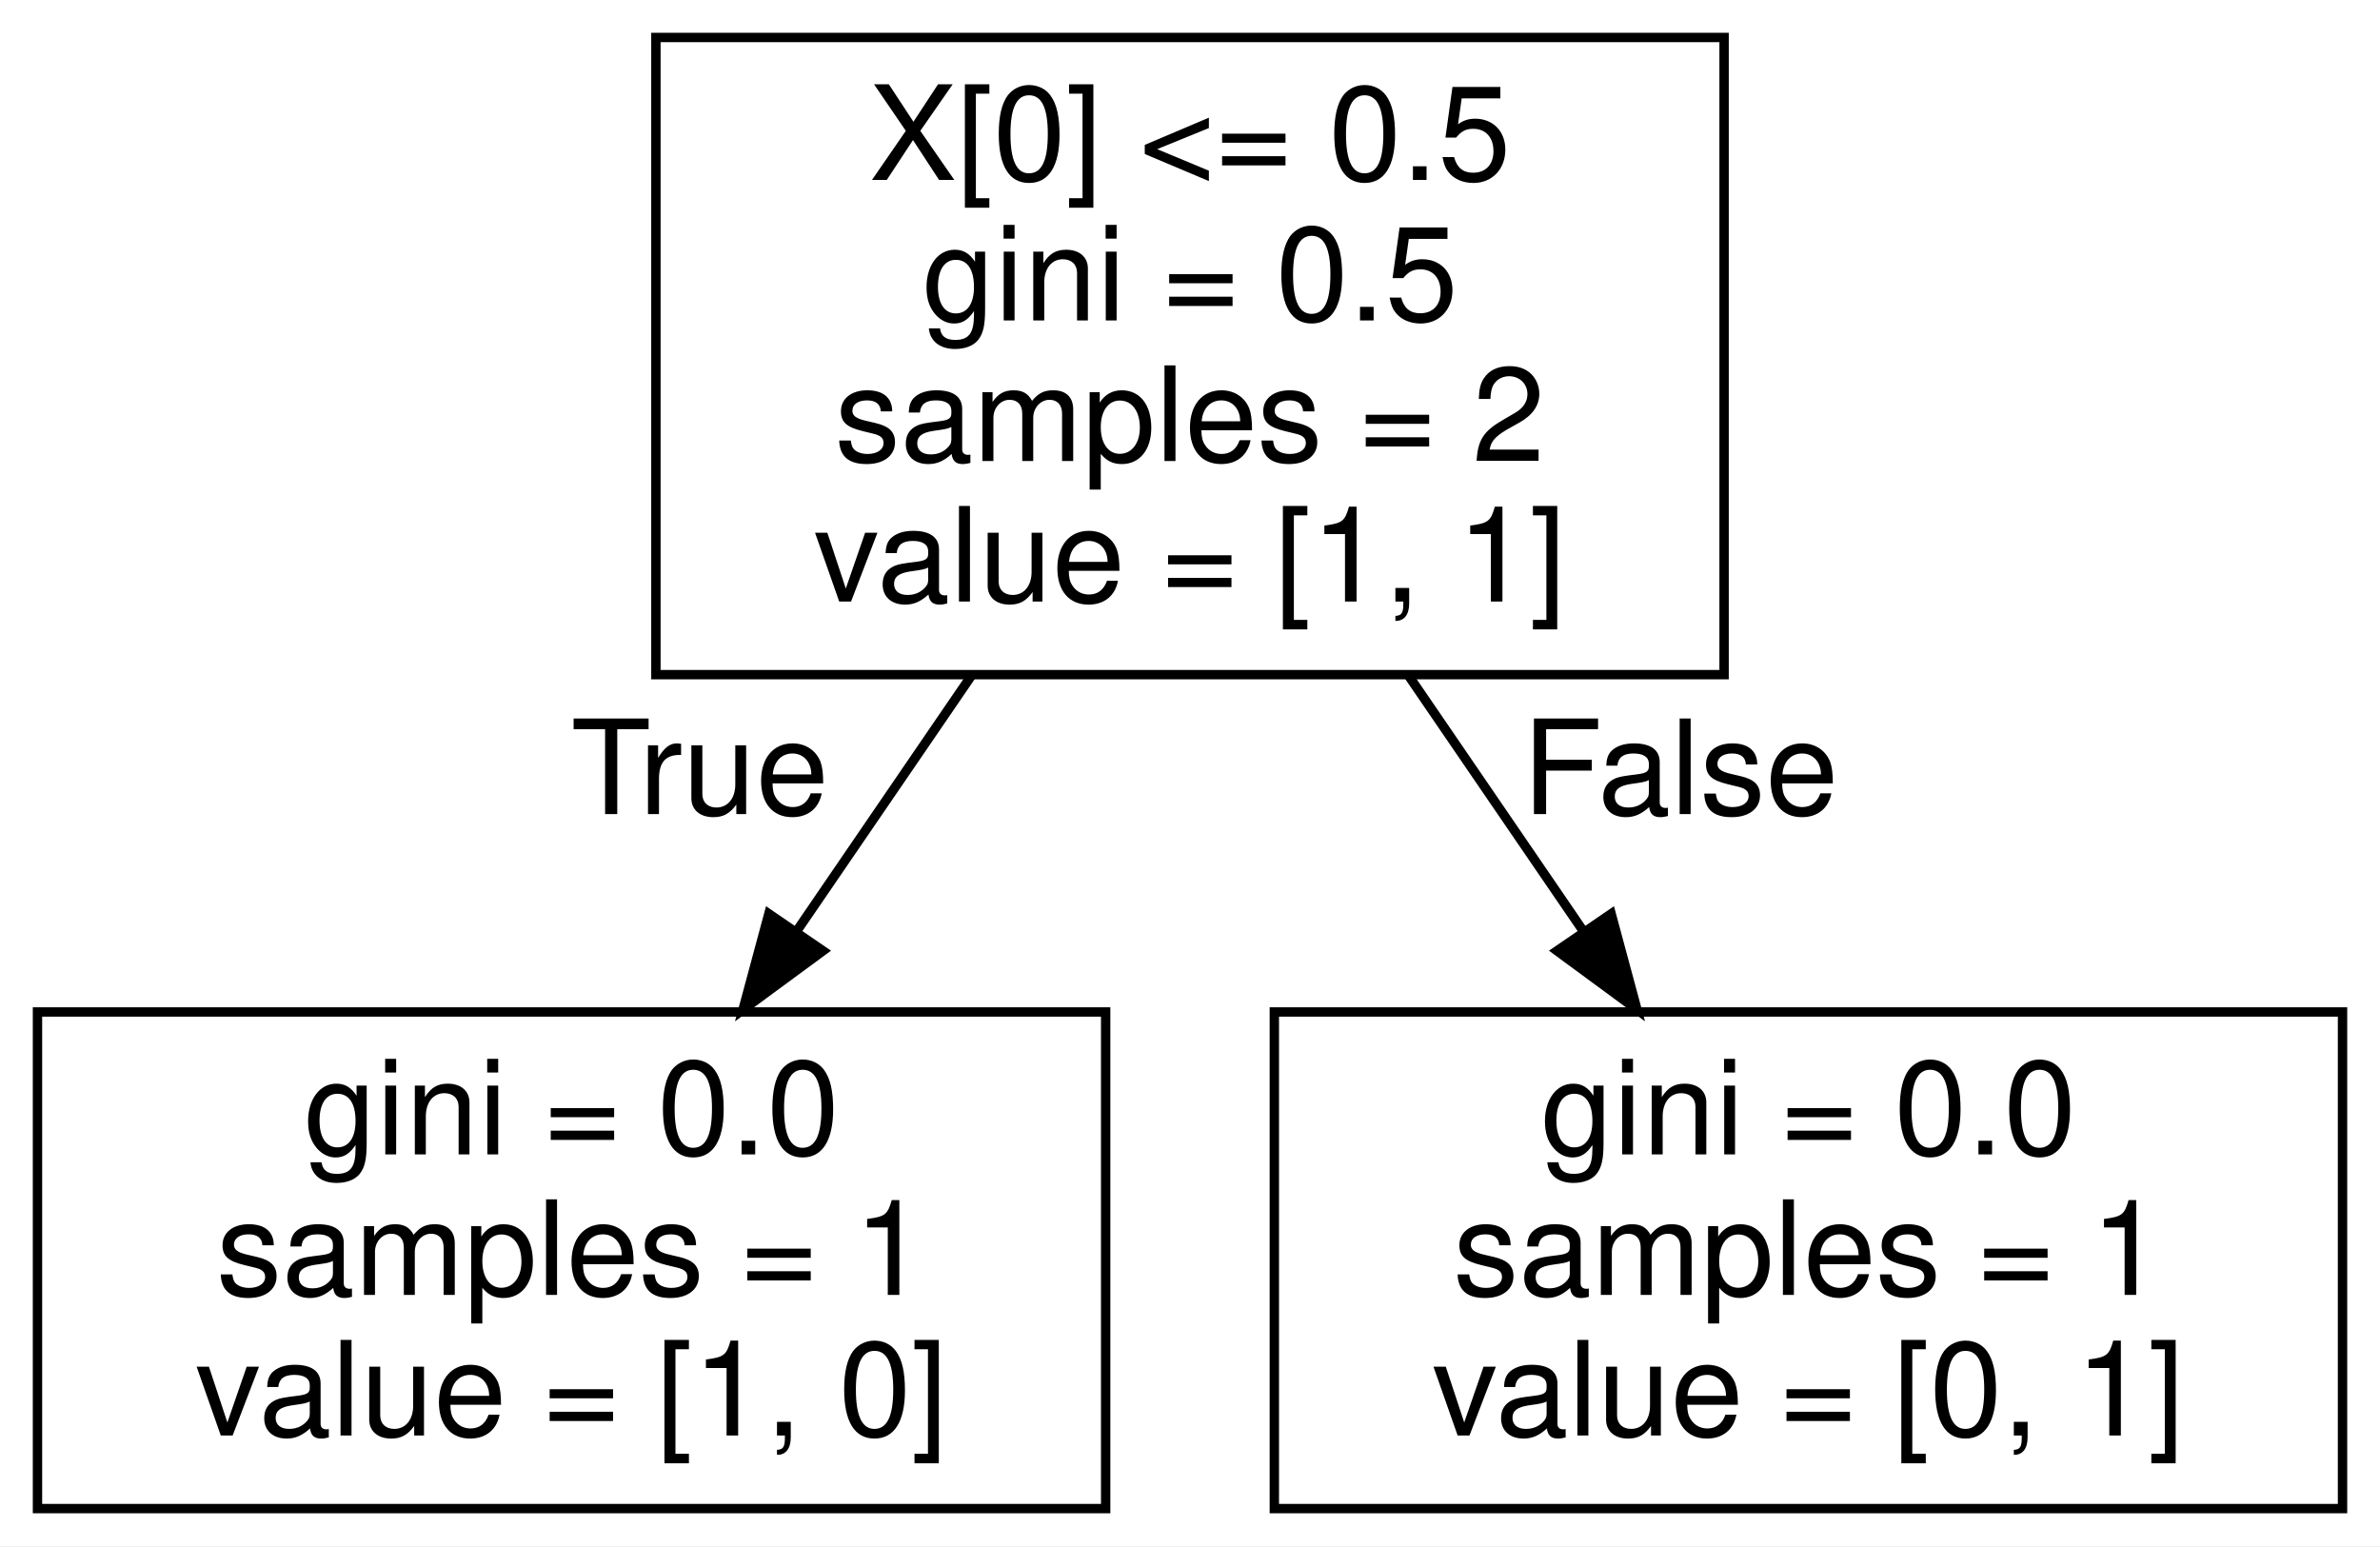
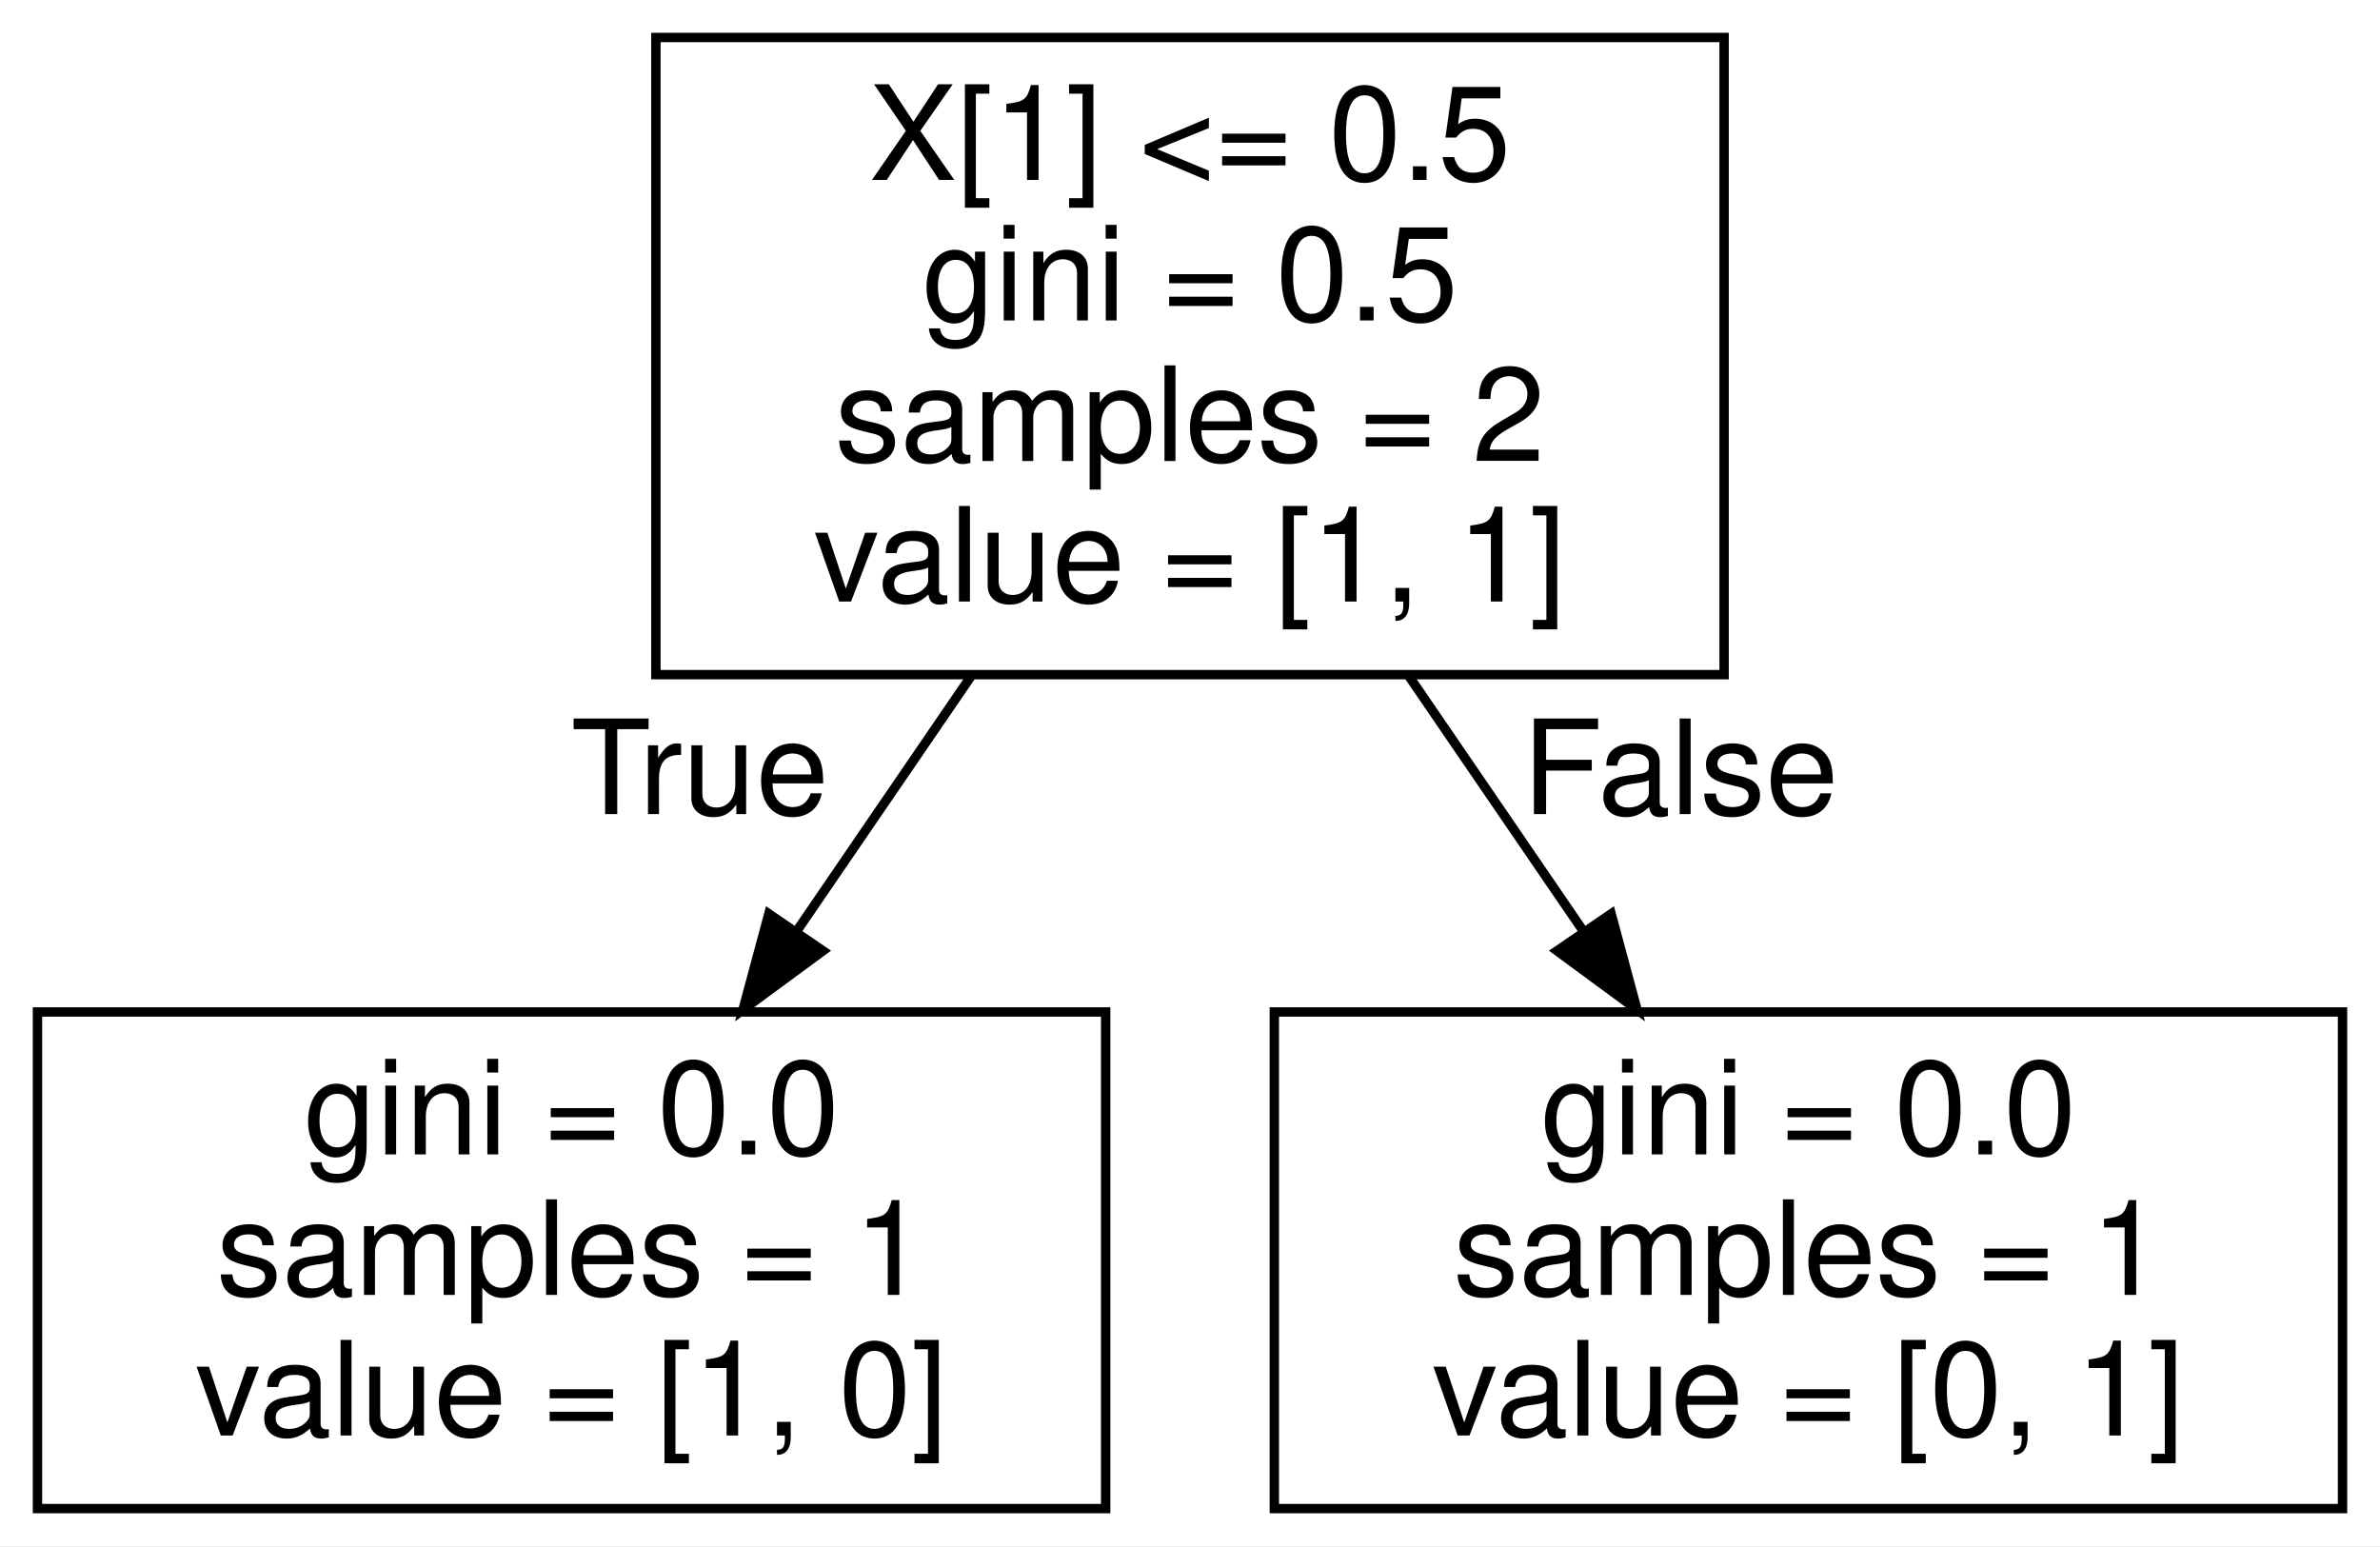
<svg xmlns="http://www.w3.org/2000/svg" width="254pt" height="165pt" viewBox="0.00 0.00 254.00 165.00">
  <g id="graph0" class="graph" transform="scale(1 1) rotate(0) translate(4 161)">
    <polygon fill="#ffffff" stroke="transparent" points="-4,4 -4,-161 250,-161 250,4 -4,4" />
    <g id="node1" class="node">
      <polygon fill="none" stroke="#000000" points="180,-157 66,-157 66,-89 180,-89 180,-157" />
-       <text text-anchor="middle" x="123" y="-141.8" font-family="Helvetica,sans-Serif" font-size="14.00" fill="#000000">X[0] &lt;= 0.5</text>
+       <text text-anchor="middle" x="123" y="-141.8" font-family="Helvetica,sans-Serif" font-size="14.00" fill="#000000">X[1] &lt;= 0.5</text>
      <text text-anchor="middle" x="123" y="-126.8" font-family="Helvetica,sans-Serif" font-size="14.00" fill="#000000">gini = 0.5</text>
      <text text-anchor="middle" x="123" y="-111.8" font-family="Helvetica,sans-Serif" font-size="14.00" fill="#000000">samples = 2</text>
      <text text-anchor="middle" x="123" y="-96.8" font-family="Helvetica,sans-Serif" font-size="14.00" fill="#000000">value = [1, 1]</text>
    </g>
    <g id="node2" class="node">
      <polygon fill="none" stroke="#000000" points="114,-53 0,-53 0,0 114,0 114,-53" />
      <text text-anchor="middle" x="57" y="-37.8" font-family="Helvetica,sans-Serif" font-size="14.00" fill="#000000">gini = 0.0</text>
      <text text-anchor="middle" x="57" y="-22.8" font-family="Helvetica,sans-Serif" font-size="14.00" fill="#000000">samples = 1</text>
      <text text-anchor="middle" x="57" y="-7.8" font-family="Helvetica,sans-Serif" font-size="14.00" fill="#000000">value = [1, 0]</text>
    </g>
    <g id="edge1" class="edge">
      <path fill="none" stroke="#000000" d="M99.731,-88.978C93.656,-80.095 87.098,-70.507 80.987,-61.571" />
      <polygon fill="#000000" stroke="#000000" points="83.829,-59.527 75.294,-53.248 78.051,-63.478 83.829,-59.527" />
      <text text-anchor="middle" x="70.683" y="-74.119" font-family="Helvetica,sans-Serif" font-size="14.00" fill="#000000">True</text>
    </g>
    <g id="node3" class="node">
      <polygon fill="none" stroke="#000000" points="246,-53 132,-53 132,0 246,0 246,-53" />
      <text text-anchor="middle" x="189" y="-37.8" font-family="Helvetica,sans-Serif" font-size="14.00" fill="#000000">gini = 0.0</text>
      <text text-anchor="middle" x="189" y="-22.8" font-family="Helvetica,sans-Serif" font-size="14.00" fill="#000000">samples = 1</text>
      <text text-anchor="middle" x="189" y="-7.8" font-family="Helvetica,sans-Serif" font-size="14.00" fill="#000000">value = [0, 1]</text>
    </g>
    <g id="edge2" class="edge">
      <path fill="none" stroke="#000000" d="M146.269,-88.978C152.344,-80.095 158.902,-70.507 165.013,-61.571" />
      <polygon fill="#000000" stroke="#000000" points="167.949,-63.478 170.706,-53.248 162.171,-59.527 167.949,-63.478" />
      <text text-anchor="middle" x="175.317" y="-74.119" font-family="Helvetica,sans-Serif" font-size="14.00" fill="#000000">False</text>
    </g>
  </g>
</svg>
